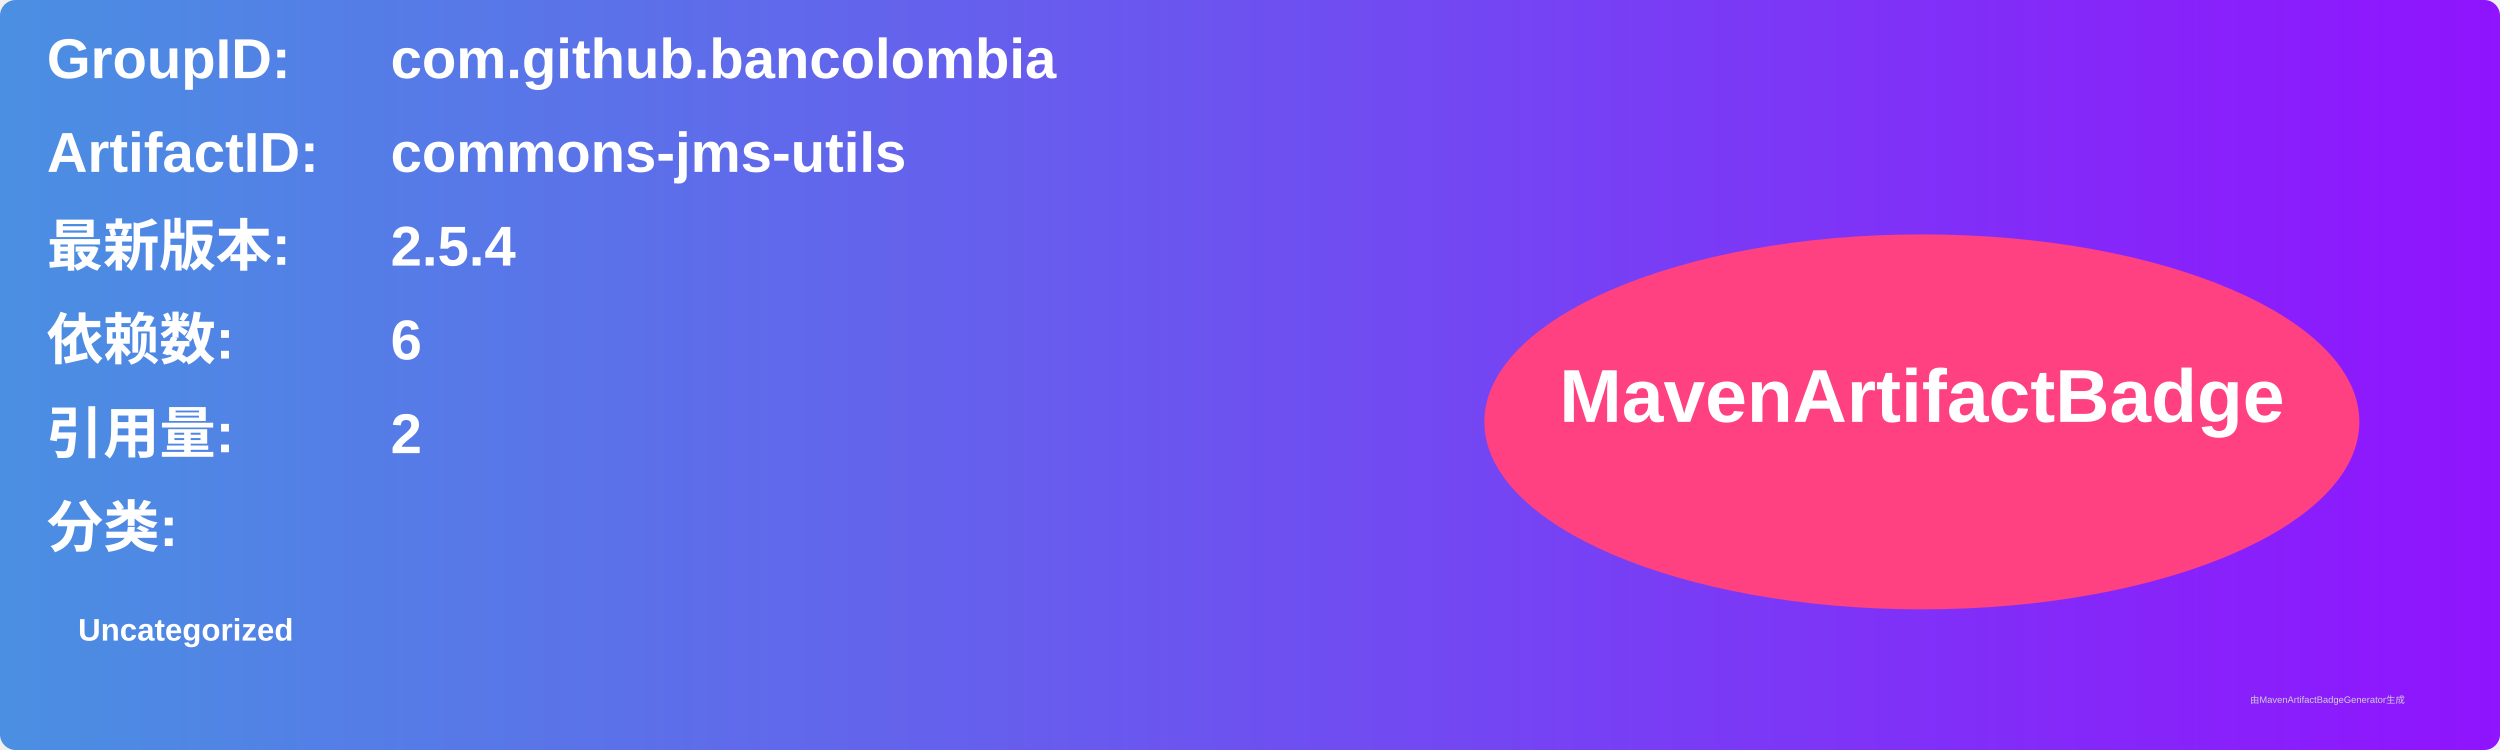
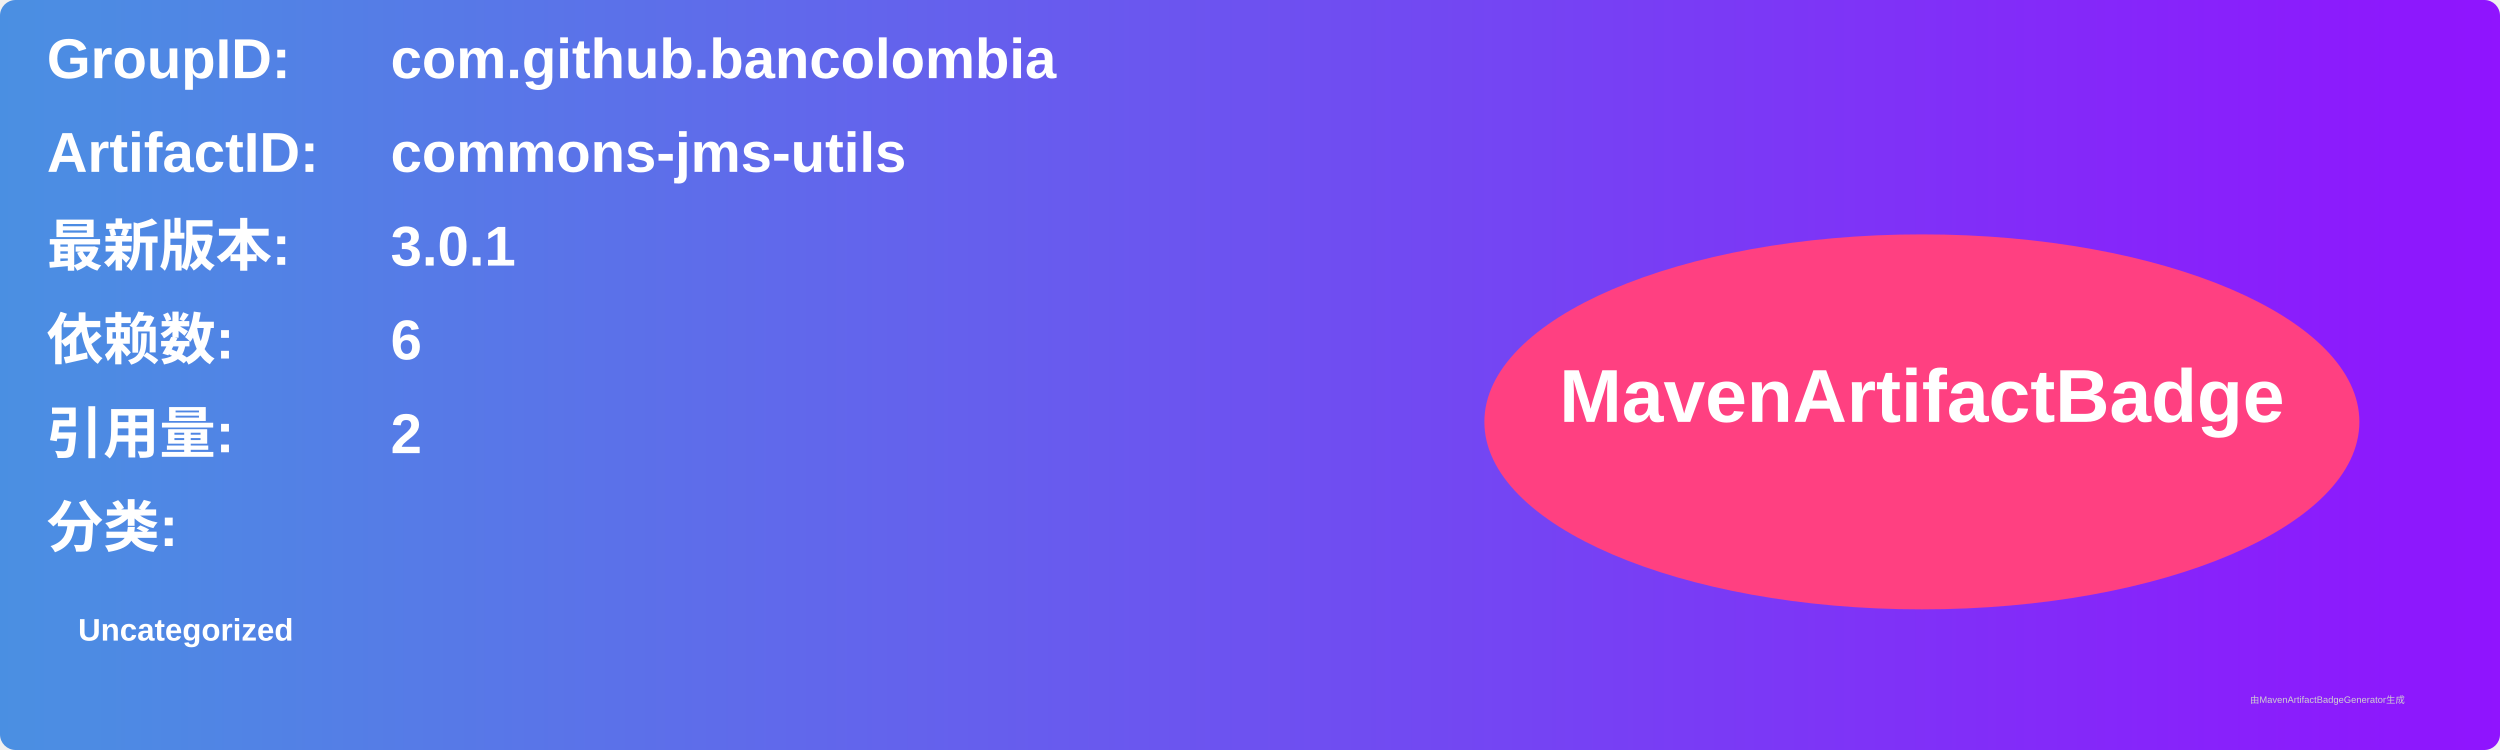
<svg xmlns="http://www.w3.org/2000/svg" width="800" height="240" viewBox="0 0 800 240">
  <linearGradient id="grad" x1="0%" y1="0%" x2="100%" y2="0%">
    <stop offset="0%" stop-color="#4a90e2" />
    <stop offset="100%" stop-color="#9013fe" />
  </linearGradient>
  <rect width="100%" height="100%" rx="5" ry="5" fill="url(#grad)" />
  <g transform="translate(15, 15)">
    <text x="0" y="10" font-family="Arial" font-size="18" fill="white" font-weight="bold" width="260">GroupID:</text>
    <text x="110" y="10" font-family="Arial" font-size="18" fill="white" font-weight="bold" width="460">com.github.bancolombia</text>
    <text x="0" y="40" font-family="Arial" font-size="18" fill="white" font-weight="bold" width="260">ArtifactID:</text>
    <text x="110" y="40" font-family="Arial" font-size="18" fill="white" font-weight="bold" width="460">commons-jms-utils</text>
    <text x="0" y="70" font-family="Arial" font-size="18" fill="white" font-weight="bold">最新版本:</text>
    <text x="110" y="70" font-family="Arial" font-size="18" fill="white" font-weight="bold">
-       <tspan font-weight="bold">2.5.4</tspan>
+       <tspan font-weight="bold">3.0.1</tspan>
    </text>
    <text x="0" y="100" font-family="Arial" font-size="18" fill="white" font-weight="bold">依赖数: </text>
    <text x="110" y="100" font-family="Arial" font-size="18" fill="white">
      <tspan font-weight="bold">6</tspan>
    </text>
    <text x="0" y="130" font-family="Arial" font-size="18" fill="white" font-weight="bold">引用量: </text>
    <text x="110" y="130" font-family="Arial" font-size="18" fill="white">
      <tspan font-weight="bold">2</tspan>
    </text>
    <text x="0" y="160" font-family="Arial" font-size="18" fill="white" font-weight="bold">分类:</text>
    <text x="10" y="190" font-family="Arial" font-size="10" fill="white">
      <tspan font-weight="bold">Uncategorized</tspan>
    </text>
    <ellipse cx="600" cy="120" rx="140" ry="60" fill="#ff4081" />
    <text x="600" y="120" text-anchor="middle" font-family="Arial" font-size="24" fill="white" font-weight="bold">MavenArtifactBadge</text>
  </g>
  <text x="720" y="225" font-family="Arial" font-size="3" fill="#d0d0d0">由MavenArtifactBadgeGenerator生成</text>
</svg>
